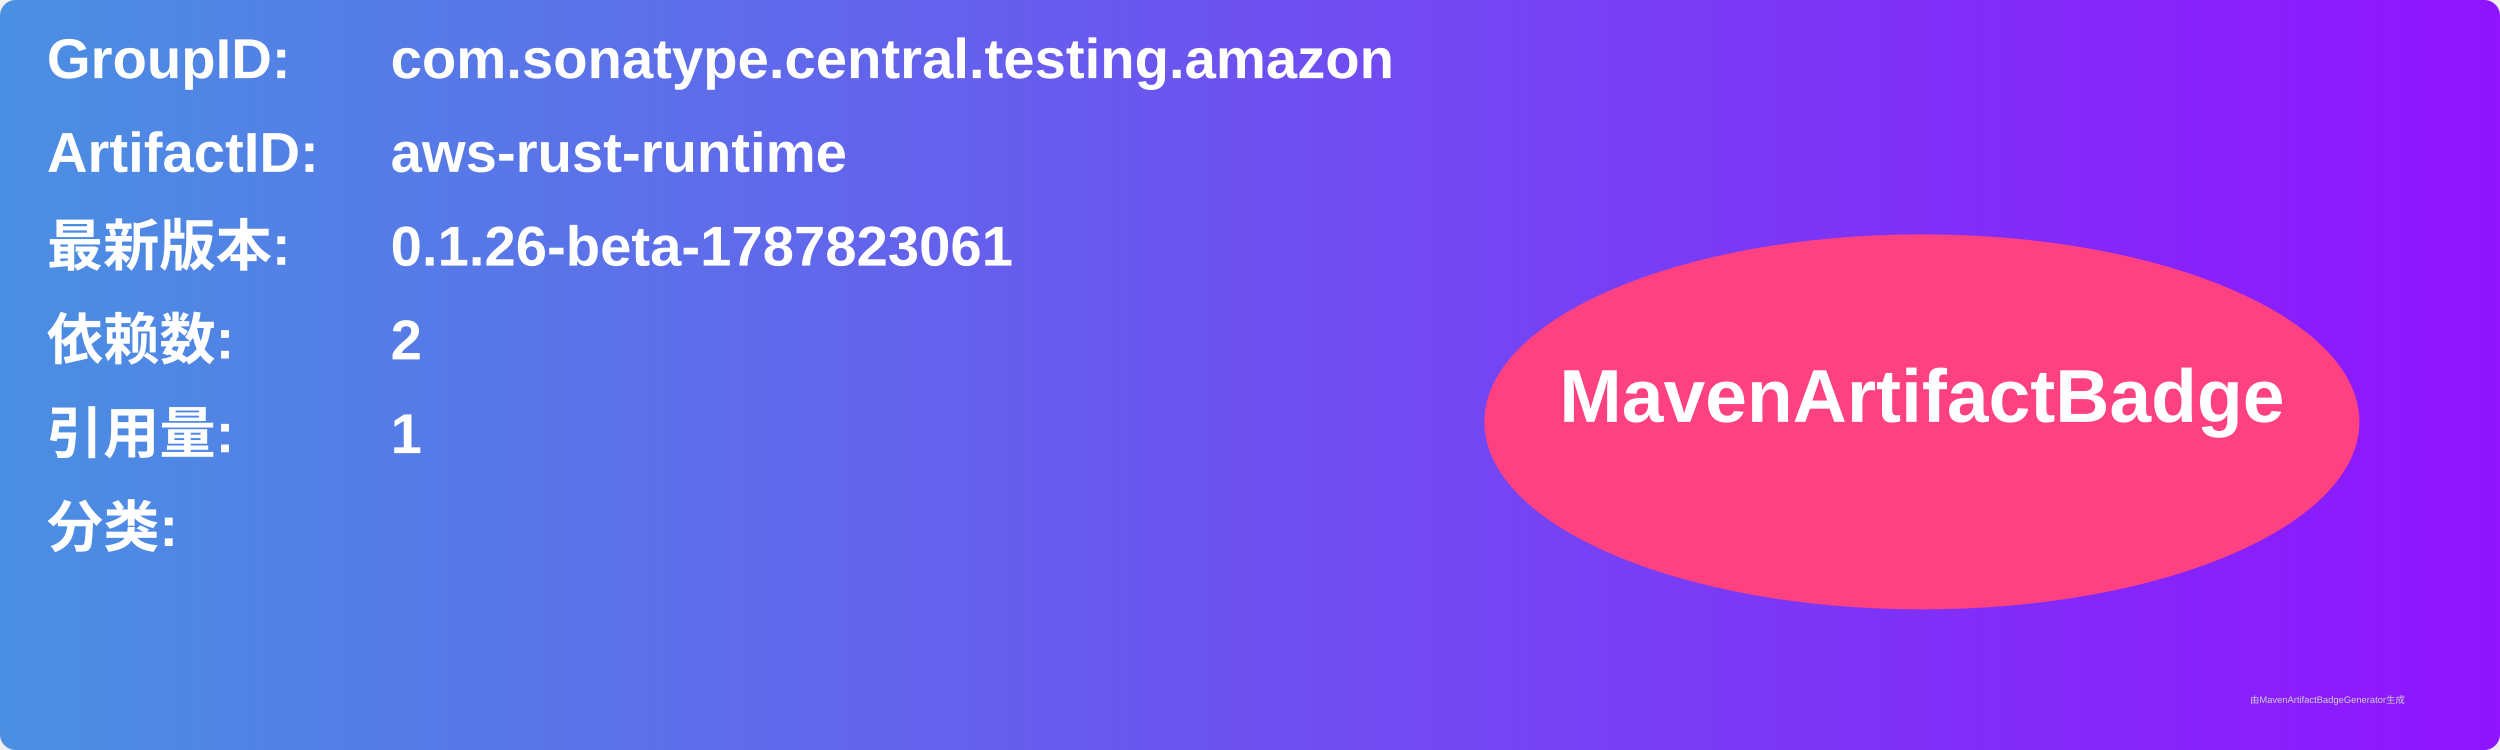
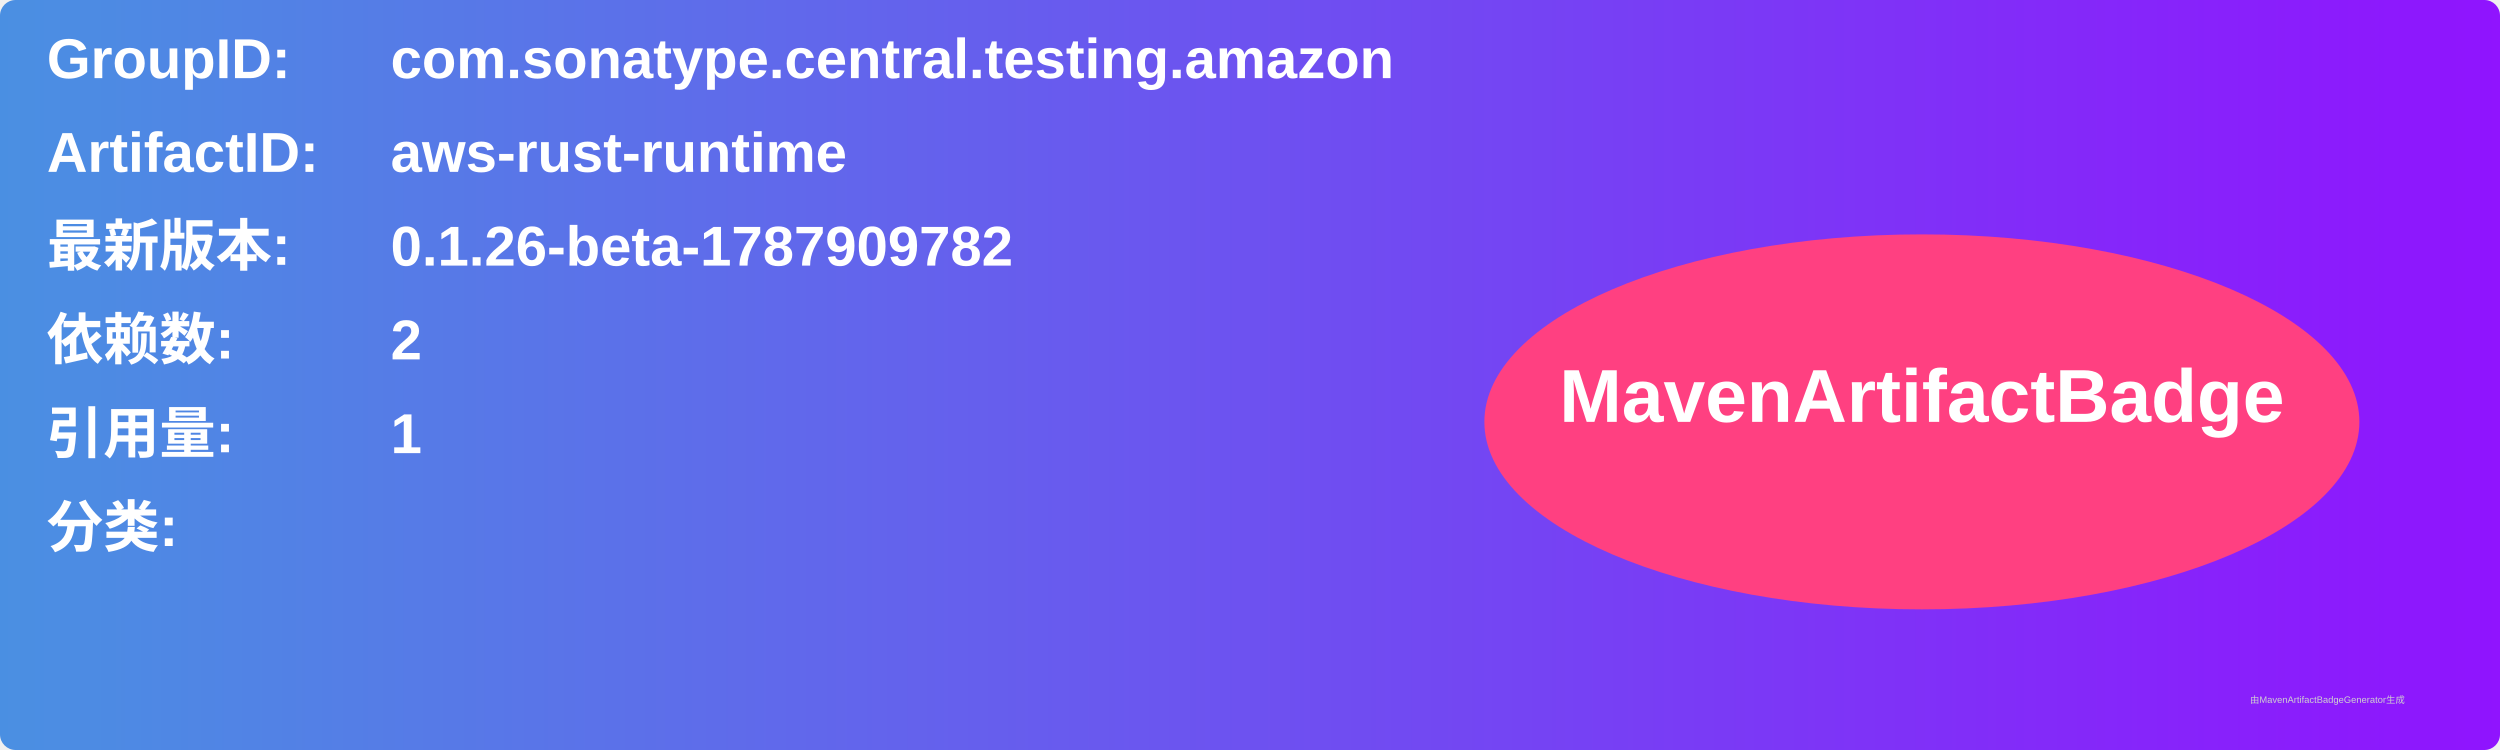
<svg xmlns="http://www.w3.org/2000/svg" width="800" height="240" viewBox="0 0 800 240">
  <linearGradient id="grad" x1="0%" y1="0%" x2="100%" y2="0%">
    <stop offset="0%" stop-color="#4a90e2" />
    <stop offset="100%" stop-color="#9013fe" />
  </linearGradient>
  <rect width="100%" height="100%" rx="5" ry="5" fill="url(#grad)" />
  <g transform="translate(15, 15)">
    <text x="0" y="10" font-family="Arial" font-size="18" fill="white" font-weight="bold" width="260">GroupID:</text>
    <text x="110" y="10" font-family="Arial" font-size="18" fill="white" font-weight="bold" width="460">com.sonatype.central.testing.amazon</text>
    <text x="0" y="40" font-family="Arial" font-size="18" fill="white" font-weight="bold" width="260">ArtifactID:</text>
    <text x="110" y="40" font-family="Arial" font-size="18" fill="white" font-weight="bold" width="460">aws-rust-runtime</text>
    <text x="0" y="70" font-family="Arial" font-size="18" fill="white" font-weight="bold">最新版本:</text>
    <text x="110" y="70" font-family="Arial" font-size="18" fill="white" font-weight="bold">
-       <tspan font-weight="bold">0.1.26-beta-1787823061</tspan>
+       <tspan font-weight="bold">0.1.26-beta-1787909782</tspan>
    </text>
    <text x="0" y="100" font-family="Arial" font-size="18" fill="white" font-weight="bold">依赖数: </text>
    <text x="110" y="100" font-family="Arial" font-size="18" fill="white">
      <tspan font-weight="bold">2</tspan>
    </text>
    <text x="0" y="130" font-family="Arial" font-size="18" fill="white" font-weight="bold">引用量: </text>
    <text x="110" y="130" font-family="Arial" font-size="18" fill="white">
      <tspan font-weight="bold">1</tspan>
    </text>
    <text x="0" y="160" font-family="Arial" font-size="18" fill="white" font-weight="bold">分类:</text>
    <text x="10" y="190" font-family="Arial" font-size="10" fill="white">
      <tspan font-weight="bold" />
    </text>
    <ellipse cx="600" cy="120" rx="140" ry="60" fill="#ff4081" />
    <text x="600" y="120" text-anchor="middle" font-family="Arial" font-size="24" fill="white" font-weight="bold">MavenArtifactBadge</text>
  </g>
  <text x="720" y="225" font-family="Arial" font-size="3" fill="#d0d0d0">由MavenArtifactBadgeGenerator生成</text>
</svg>
